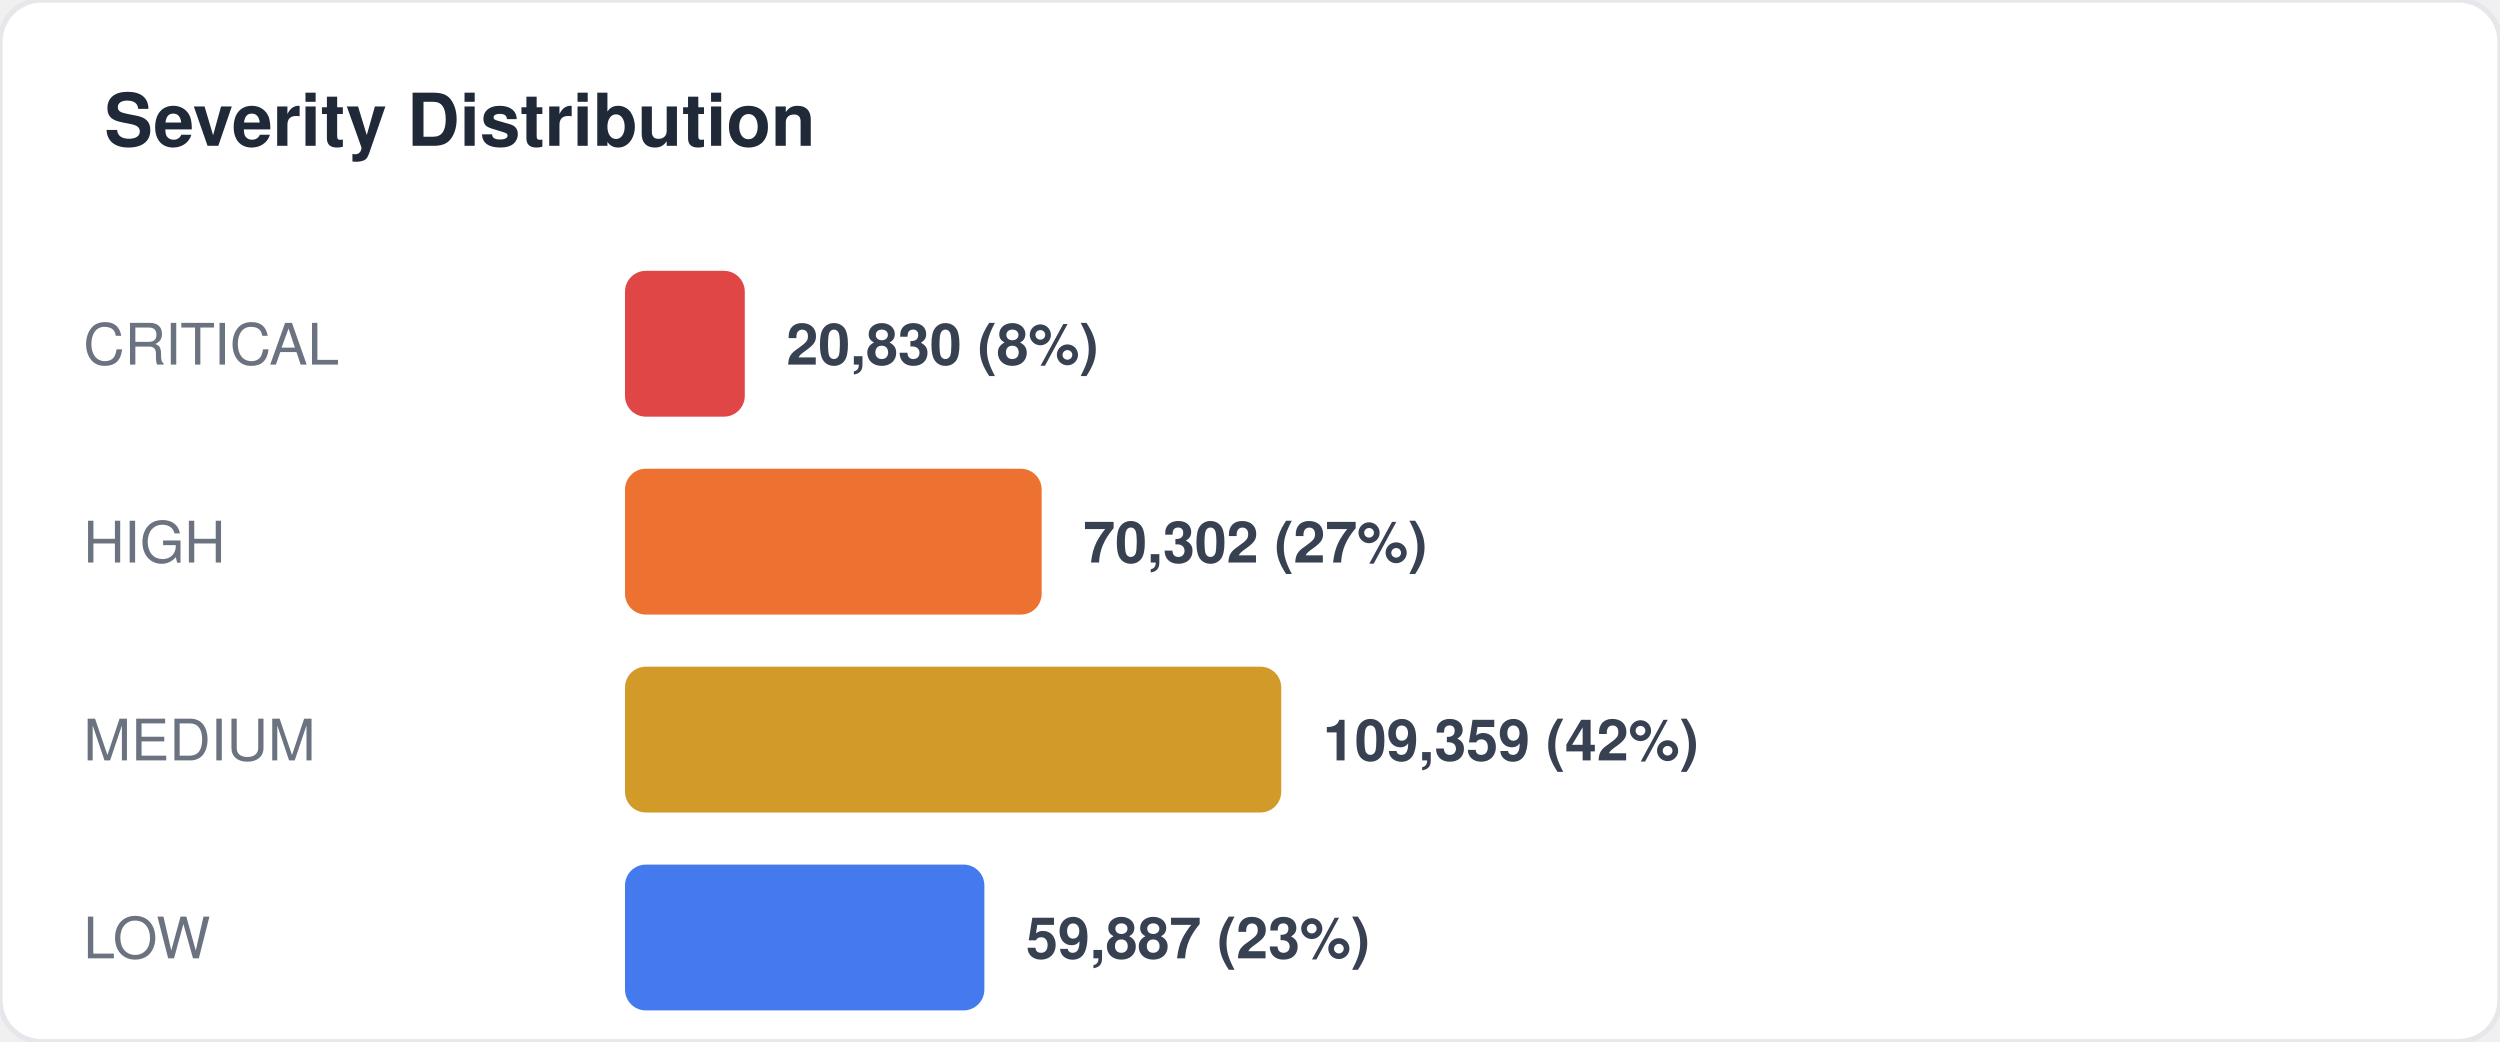
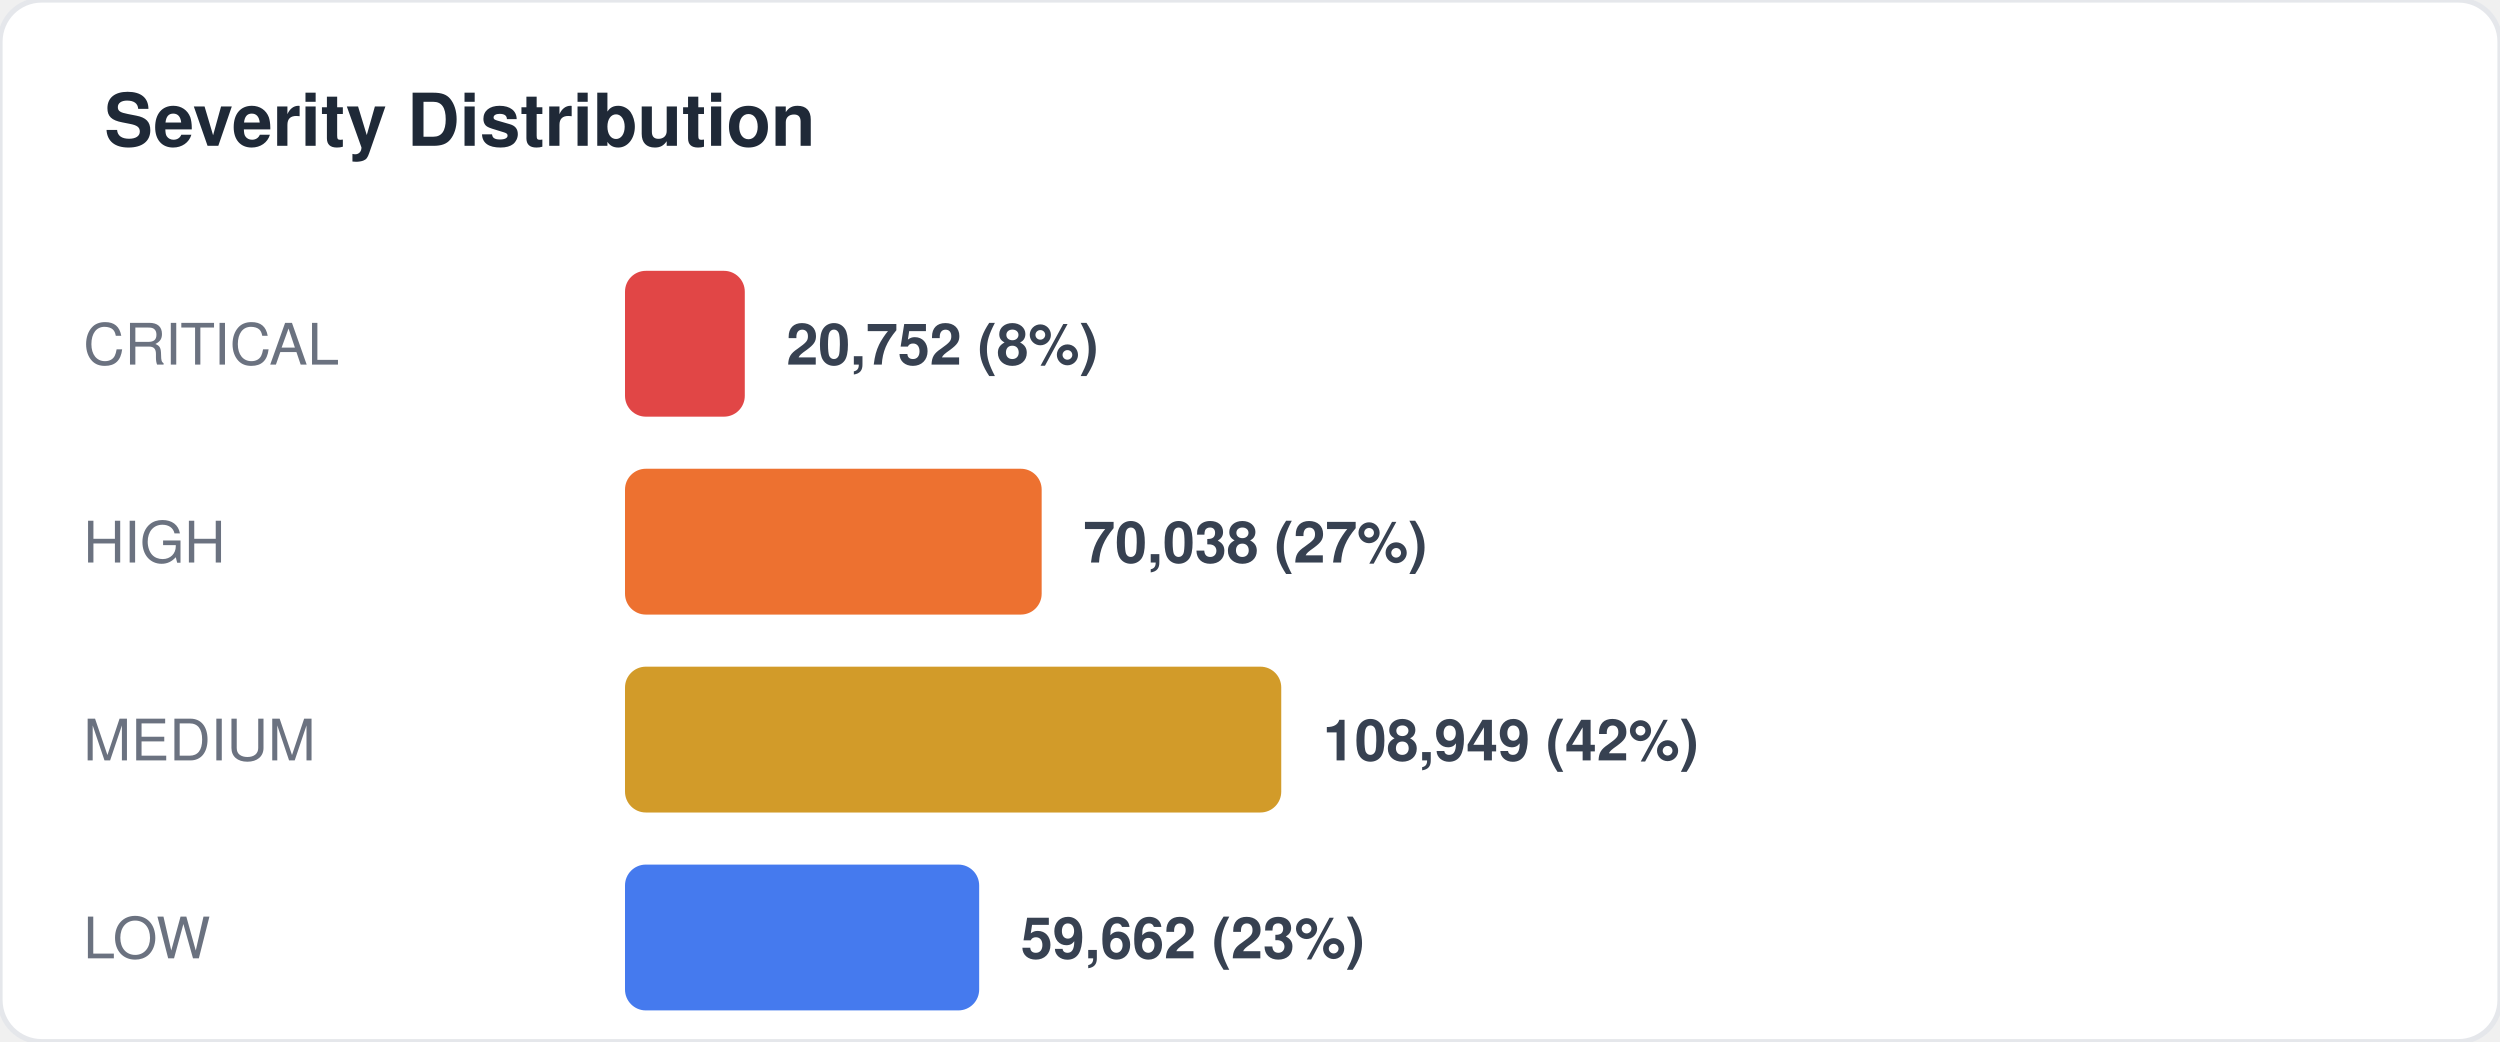
<svg xmlns="http://www.w3.org/2000/svg" width="480" height="200" viewBox="0 0 480 200" fill="none">
  <style>
  text { font-family: -apple-system, BlinkMacSystemFont, "Segoe UI", Helvetica, Arial, sans-serif; }
  .title { font-size: 14px; font-weight: 700; fill: #1f2937; }
  .label { font-size: 11px; fill: #6b7280; }
  .value { font-size: 11px; font-weight: 600; fill: #374151; }
  .big-number { font-size: 28px; font-weight: 800; fill: #111827; }
  .sub { font-size: 10px; fill: #9ca3af; }
</style>
  <rect width="480" height="200" rx="8" fill="#ffffff" stroke="#e5e7eb" stroke-width="1" />
  <text x="20" y="28" class="title">Severity Distribution</text>
  <text x="16" y="70" class="label">CRITICAL</text>
  <rect x="120" y="52" width="23" height="28" rx="4" fill="#dc2626" opacity="0.85" />
-   <text x="151" y="70" class="value">20,830 (8%)</text>
+   <text x="151" y="70" class="value">20,752 (8%)</text>
  <text x="16" y="108" class="label">HIGH</text>
  <rect x="120" y="90" width="80" height="28" rx="4" fill="#ea580c" opacity="0.85" />
-   <text x="208" y="108" class="value">70,302 (27%)</text>
+   <text x="208" y="108" class="value">70,038 (27%)</text>
  <text x="16" y="146" class="label">MEDIUM</text>
  <rect x="120" y="128" width="126" height="28" rx="4" fill="#ca8a04" opacity="0.85" />
-   <text x="254" y="146" class="value">109,359 (42%)</text>
+   <text x="254" y="146" class="value">108,949 (42%)</text>
  <text x="16" y="184" class="label">LOW</text>
-   <rect x="120" y="166" width="69" height="28" rx="4" fill="#2563eb" opacity="0.85" />
-   <text x="197" y="184" class="value">59,887 (23%)</text>
+   <rect x="120" y="166" width="68" height="28" rx="4" fill="#2563eb" opacity="0.85" />
+   <text x="196" y="184" class="value">59,662 (23%)</text>
</svg>
